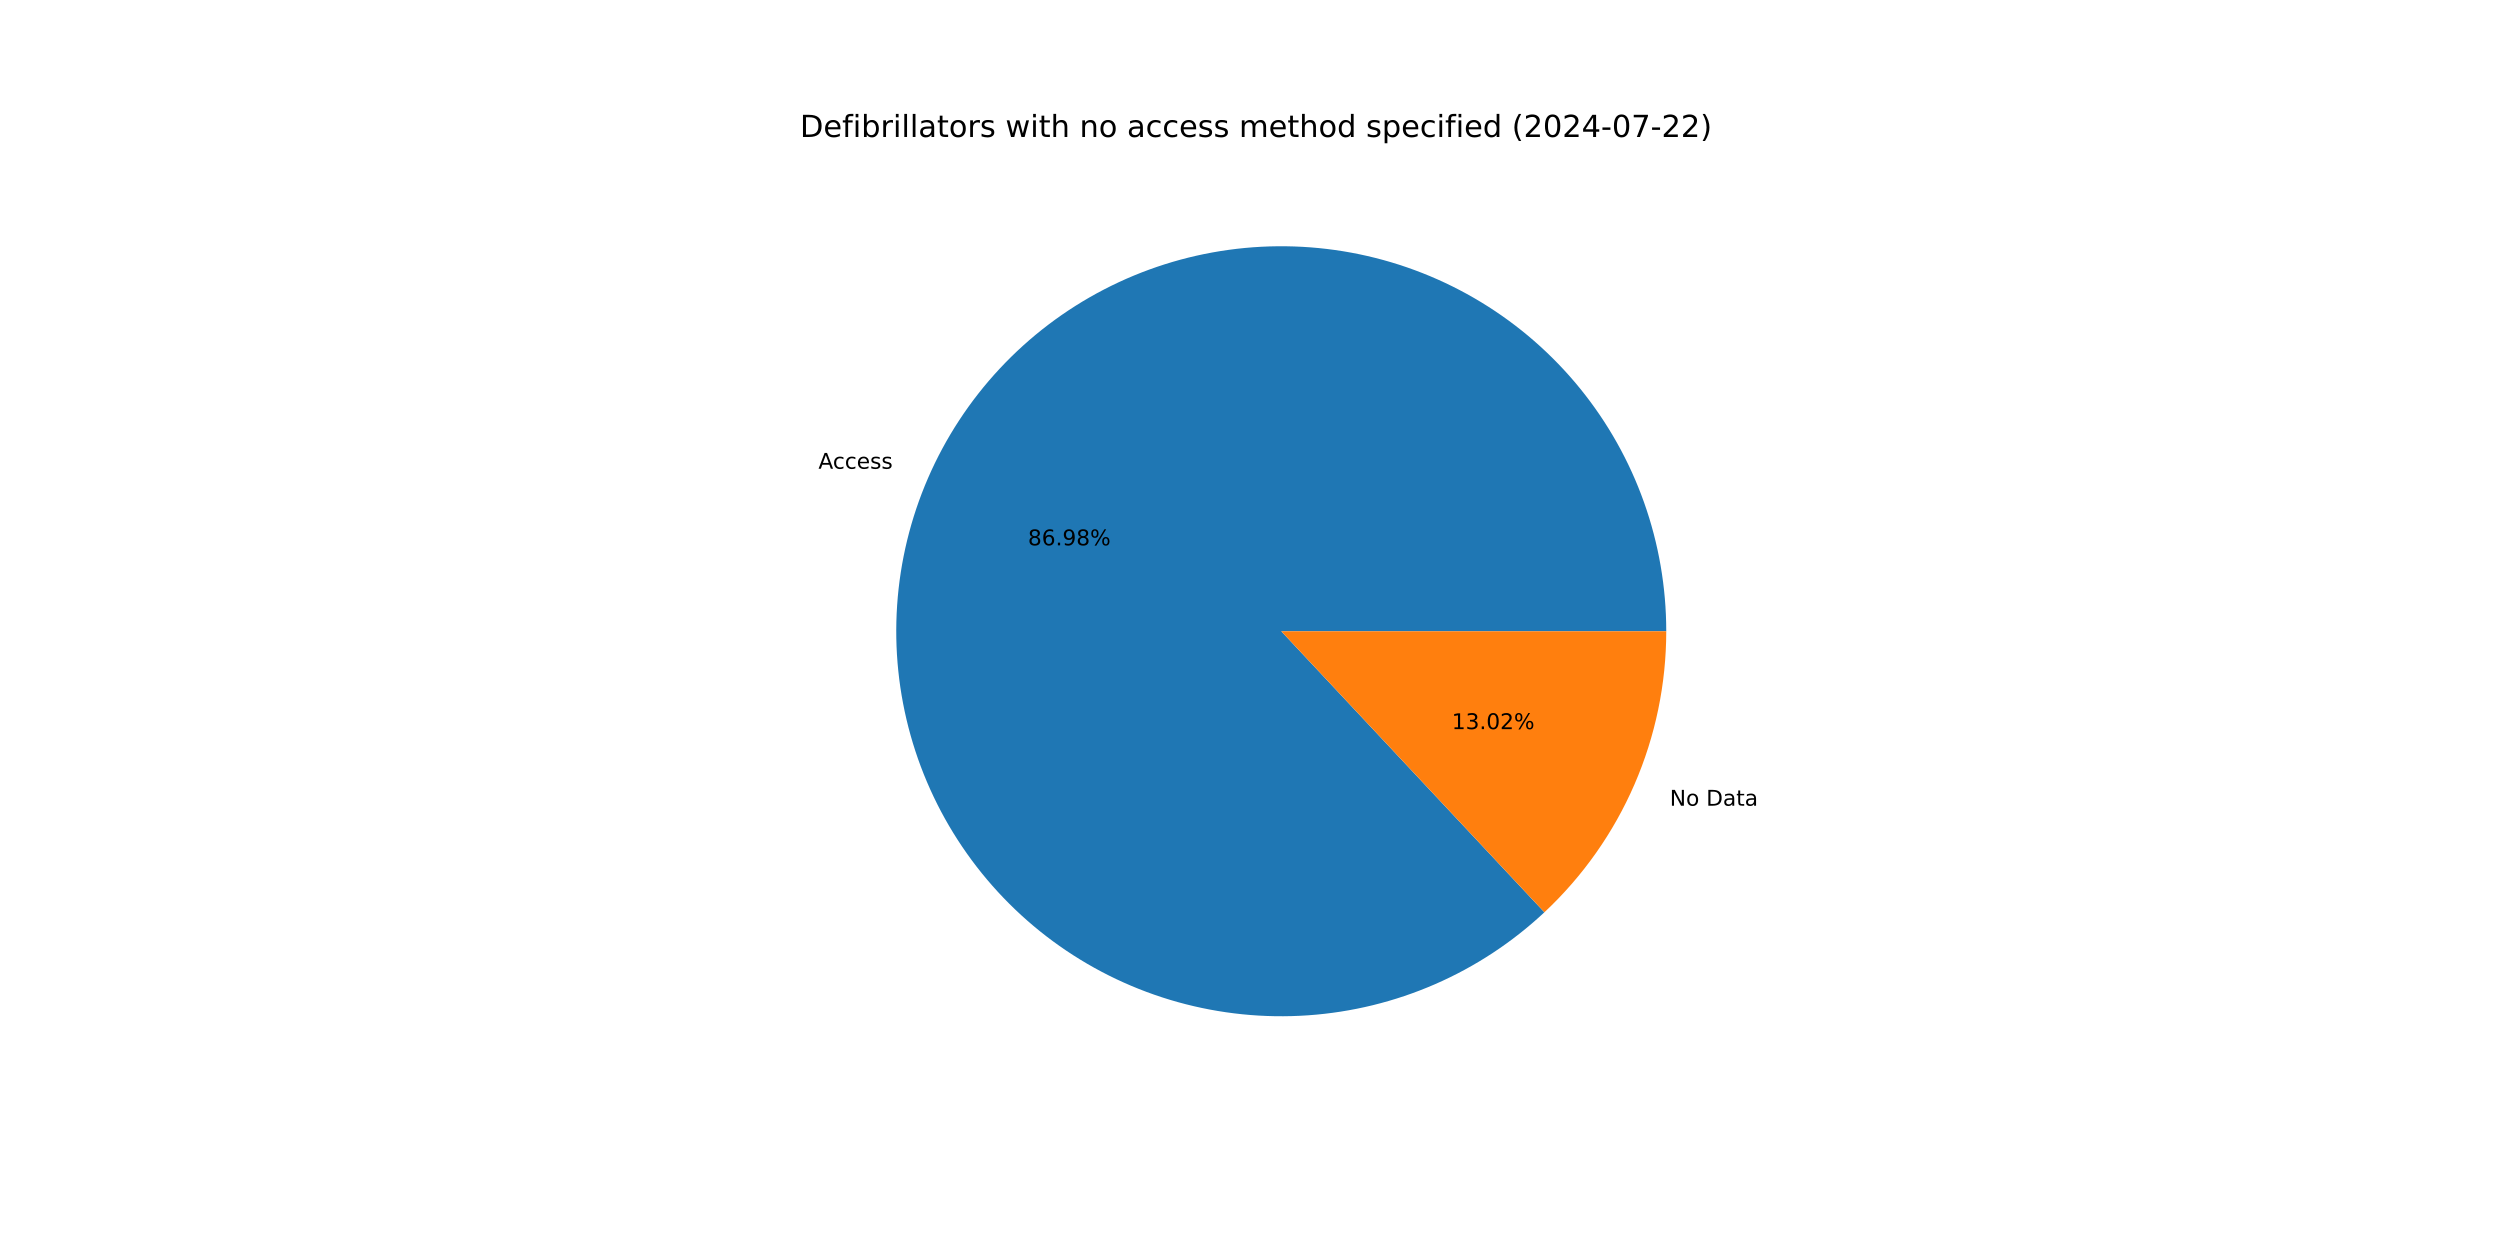
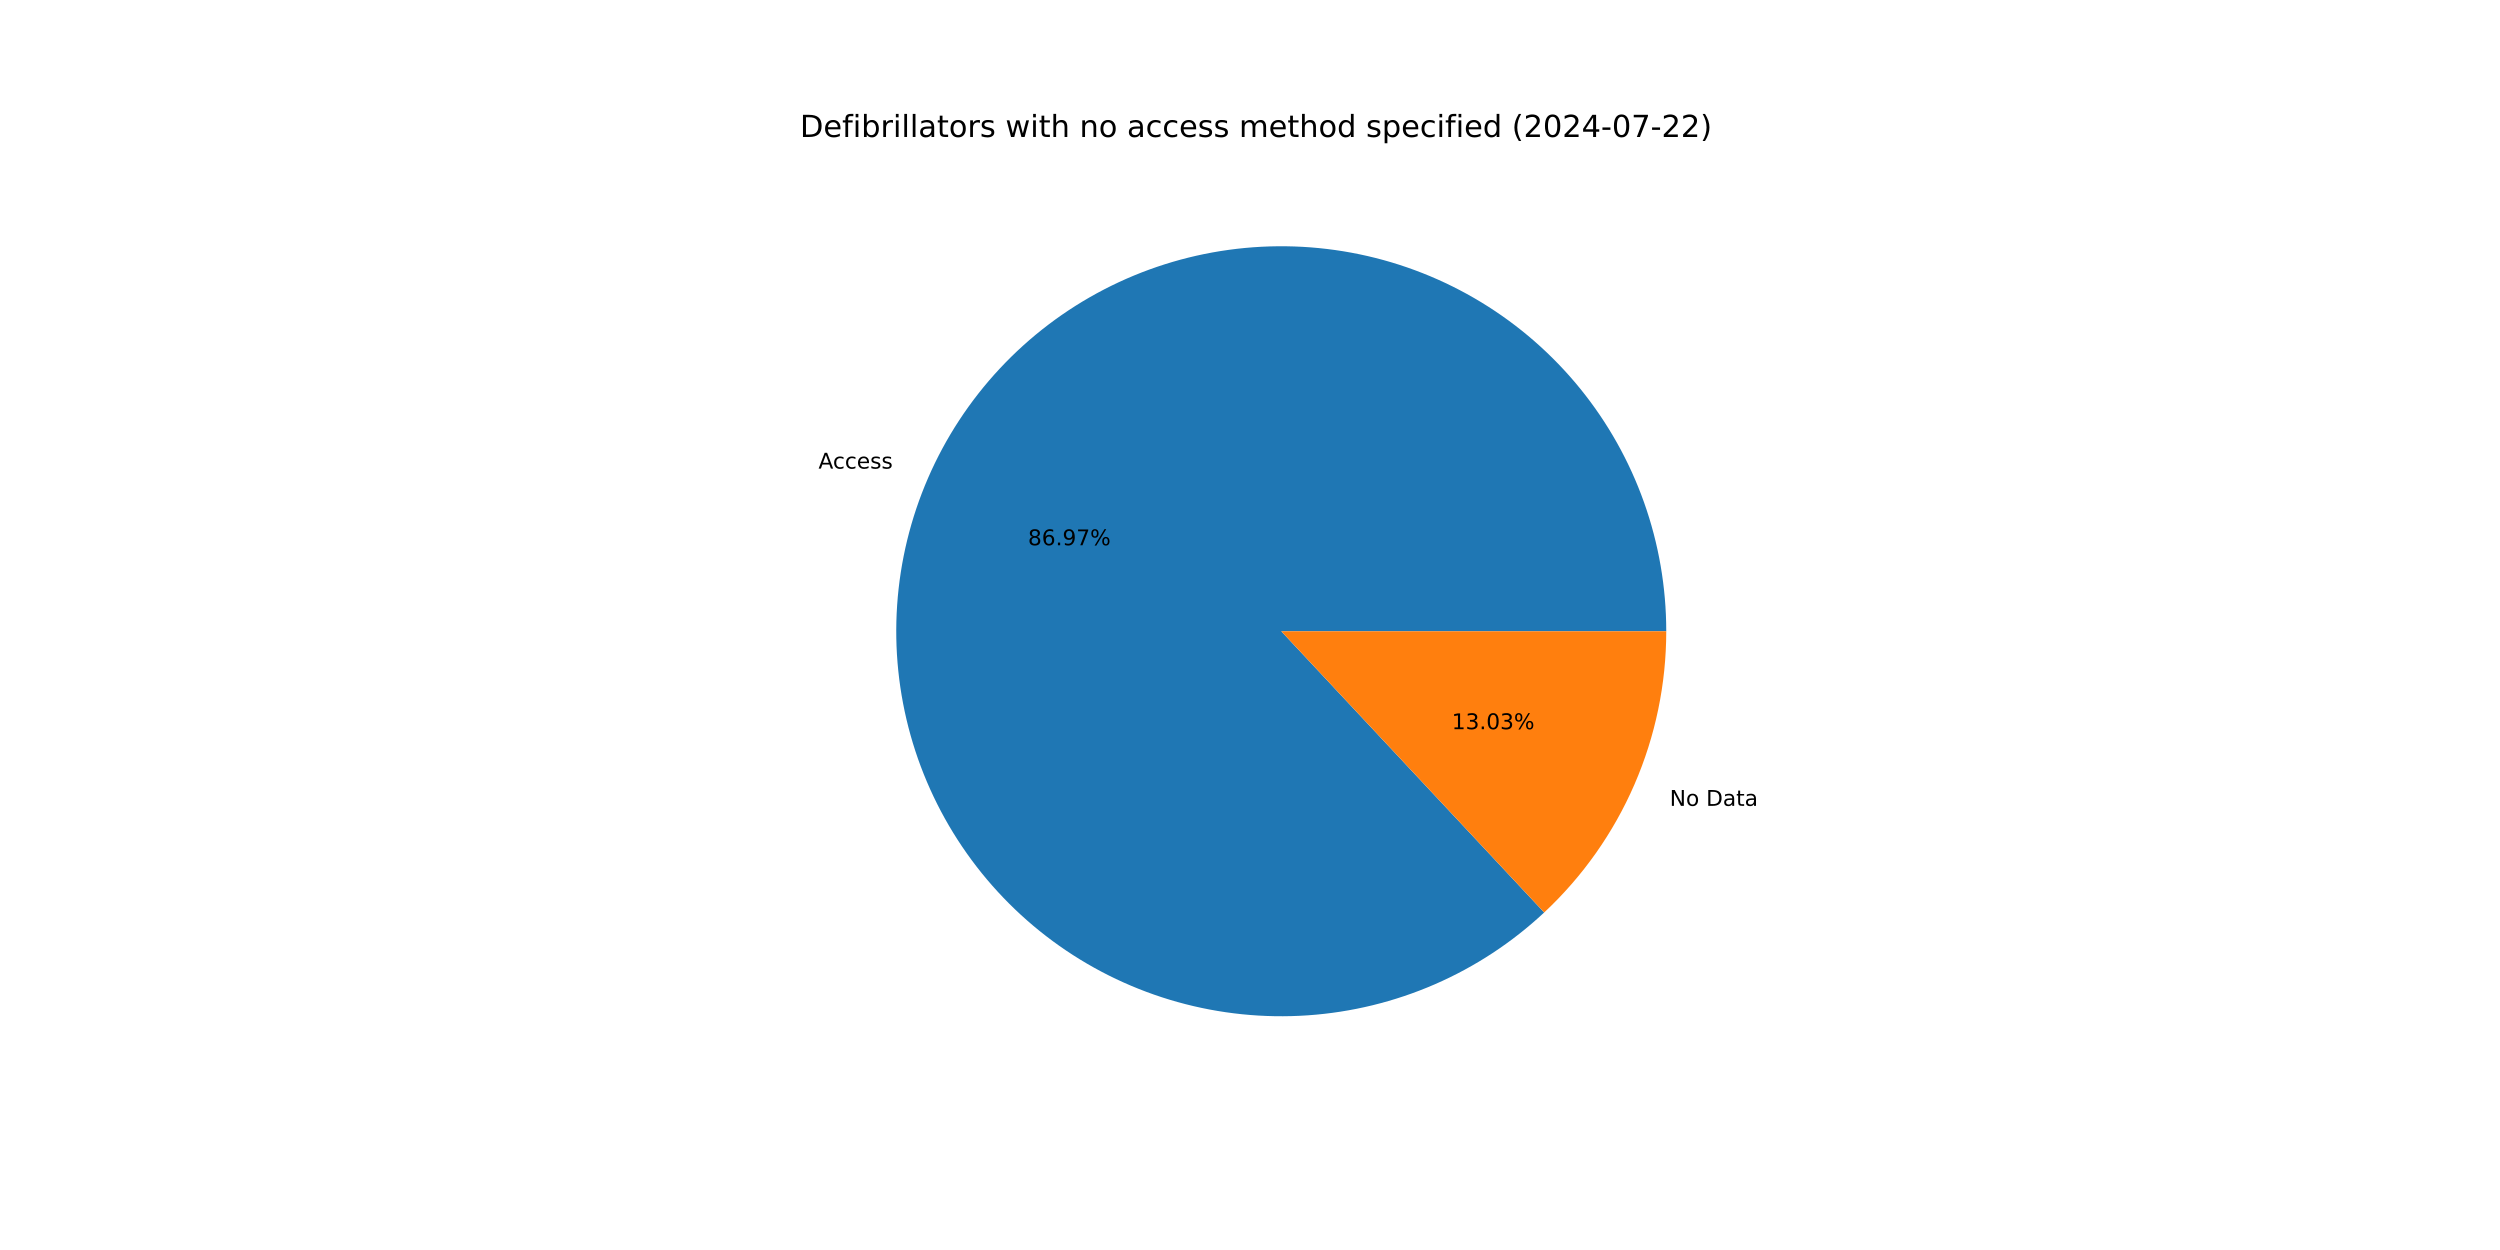
<svg xmlns="http://www.w3.org/2000/svg" xmlns:xlink="http://www.w3.org/1999/xlink" width="1152pt" height="576pt" viewBox="0 0 1152 576" version="1.1">
  <defs>
    <style type="text/css">*{stroke-linejoin: round; stroke-linecap: butt}</style>
  </defs>
  <g id="figure_1">
    <g id="patch_1">
      <path d="M 0 576  L 1152 576  L 1152 0  L 0 0  z " style="fill: #ffffff" />
    </g>
    <g id="axes_1">
      <g id="patch_2">
-         <path d="M 767.808 290.88  C 767.808 270.633 764.342 250.534 757.56 231.456  C 750.778 212.379 740.78 194.602 727.999 178.898  C 715.219 163.194 699.844 149.793 682.542 139.277  C 665.24 128.761 646.264 121.284 626.439 117.171  C 606.614 113.058 586.23 112.369 566.172 115.134  C 546.115 117.899 526.678 124.078 508.705 133.401  C 490.732 142.725 474.487 155.057 460.676 169.862  C 446.864 184.668 435.689 201.729 427.634 220.305  C 419.579 238.881 414.764 258.7 413.397 278.901  C 412.03 299.102 414.131 319.389 419.609 338.881  C 425.087 358.373 433.862 376.784 445.553 393.315  C 457.244 409.847 471.679 424.255 488.232 435.915  C 504.784 447.576 523.212 456.317 542.714 461.759  C 562.216 467.201 582.507 469.265 602.705 467.861  C 622.904 466.456 642.714 461.604 661.275 453.516  C 679.837 445.427 696.877 434.22 711.657 420.381  L 590.4 290.88  z " style="fill: #1f77b4" />
+         <path d="M 767.808 290.88  C 767.808 270.635 764.343 250.539 757.563 231.464  C 750.782 212.388 740.787 194.614 728.01 178.91  C 715.232 163.207 699.861 149.807 682.563 139.29  C 665.264 128.773 646.293 121.294 626.471 117.178  C 606.649 113.062 586.268 112.368 566.213 115.129  C 546.157 117.889 526.721 124.061 508.748 133.379  C 490.775 142.696 474.529 155.022 460.715 169.821  C 446.9 184.62 435.72 201.674 427.66 220.245  C 419.6 238.816 414.777 258.63 413.402 278.828  C 412.027 299.026 414.119 319.311 419.587 338.803  C 425.056 358.295 433.821 376.708 445.502 393.242  C 457.183 409.777 471.608 424.191 488.152 435.859  C 504.696 447.527 523.116 456.277 542.612 461.731  C 562.109 467.184 582.395 469.26 602.592 467.869  C 622.789 466.477 642.599 461.639 661.163 453.564  C 679.728 445.489 696.774 434.296 711.562 420.47  L 590.4 290.88  z " style="fill: #1f77b4" />
      </g>
      <g id="patch_3">
-         <path d="M 711.657 420.381  C 729.379 403.787 743.508 383.73 753.166 361.455  C 762.824 339.18 767.808 315.158 767.808 290.88  L 590.4 290.88  z " style="fill: #ff7f0e" />
+         <path d="M 711.562 420.47  C 729.312 403.874 743.465 383.806 753.14 361.515  C 762.815 339.224 767.808 315.18 767.808 290.88  L 590.4 290.88  z " style="fill: #ff7f0e" />
      </g>
      <g id="matplotlib.axis_1" />
      <g id="matplotlib.axis_2" />
      <g id="text_1">
-         <g transform="translate(377.1231 216.0067) scale(0.1 -0.1)">
+         <g transform="translate(377.1516 215.9411) scale(0.1 -0.1)">
          <defs>
            <path id="DejaVuSans-41" d="M 2188 4044  L 1331 1722  L 3047 1722  L 2188 4044  z M 1831 4666  L 2547 4666  L 4325 0  L 3669 0  L 3244 1197  L 1141 1197  L 716 0  L 50 0  L 1831 4666  z " transform="scale(0.015625)" />
            <path id="DejaVuSans-63" d="M 3122 3366  L 3122 2828  Q 2878 2963 2633 3030  Q 2388 3097 2138 3097  Q 1578 3097 1268 2742  Q 959 2388 959 1747  Q 959 1106 1268 751  Q 1578 397 2138 397  Q 2388 397 2633 464  Q 2878 531 3122 666  L 3122 134  Q 2881 22 2623 -34  Q 2366 -91 2075 -91  Q 1284 -91 818 406  Q 353 903 353 1747  Q 353 2603 823 3093  Q 1294 3584 2113 3584  Q 2378 3584 2631 3529  Q 2884 3475 3122 3366  z " transform="scale(0.015625)" />
            <path id="DejaVuSans-65" d="M 3597 1894  L 3597 1613  L 953 1613  Q 991 1019 1311 708  Q 1631 397 2203 397  Q 2534 397 2845 478  Q 3156 559 3463 722  L 3463 178  Q 3153 47 2828 -22  Q 2503 -91 2169 -91  Q 1331 -91 842 396  Q 353 884 353 1716  Q 353 2575 817 3079  Q 1281 3584 2069 3584  Q 2775 3584 3186 3129  Q 3597 2675 3597 1894  z M 3022 2063  Q 3016 2534 2758 2815  Q 2500 3097 2075 3097  Q 1594 3097 1305 2825  Q 1016 2553 972 2059  L 3022 2063  z " transform="scale(0.015625)" />
            <path id="DejaVuSans-73" d="M 2834 3397  L 2834 2853  Q 2591 2978 2328 3040  Q 2066 3103 1784 3103  Q 1356 3103 1142 2972  Q 928 2841 928 2578  Q 928 2378 1081 2264  Q 1234 2150 1697 2047  L 1894 2003  Q 2506 1872 2764 1633  Q 3022 1394 3022 966  Q 3022 478 2636 193  Q 2250 -91 1575 -91  Q 1294 -91 989 -36  Q 684 19 347 128  L 347 722  Q 666 556 975 473  Q 1284 391 1588 391  Q 1994 391 2212 530  Q 2431 669 2431 922  Q 2431 1156 2273 1281  Q 2116 1406 1581 1522  L 1381 1569  Q 847 1681 609 1914  Q 372 2147 372 2553  Q 372 3047 722 3315  Q 1072 3584 1716 3584  Q 2034 3584 2315 3537  Q 2597 3491 2834 3397  z " transform="scale(0.015625)" />
          </defs>
          <use xlink:href="#DejaVuSans-41" />
          <use xlink:href="#DejaVuSans-63" x="66.658" />
          <use xlink:href="#DejaVuSans-63" x="121.639" />
          <use xlink:href="#DejaVuSans-65" x="176.619" />
          <use xlink:href="#DejaVuSans-73" x="238.143" />
          <use xlink:href="#DejaVuSans-73" x="290.242" />
        </g>
      </g>
      <g id="text_2">
-         <g transform="translate(473.6756 251.2943) scale(0.1 -0.1)">
+         <g transform="translate(473.6911 251.2585) scale(0.1 -0.1)">
          <defs>
            <path id="DejaVuSans-38" d="M 2034 2216  Q 1584 2216 1326 1975  Q 1069 1734 1069 1313  Q 1069 891 1326 650  Q 1584 409 2034 409  Q 2484 409 2743 651  Q 3003 894 3003 1313  Q 3003 1734 2745 1975  Q 2488 2216 2034 2216  z M 1403 2484  Q 997 2584 770 2862  Q 544 3141 544 3541  Q 544 4100 942 4425  Q 1341 4750 2034 4750  Q 2731 4750 3128 4425  Q 3525 4100 3525 3541  Q 3525 3141 3298 2862  Q 3072 2584 2669 2484  Q 3125 2378 3379 2068  Q 3634 1759 3634 1313  Q 3634 634 3220 271  Q 2806 -91 2034 -91  Q 1263 -91 848 271  Q 434 634 434 1313  Q 434 1759 690 2068  Q 947 2378 1403 2484  z M 1172 3481  Q 1172 3119 1398 2916  Q 1625 2713 2034 2713  Q 2441 2713 2670 2916  Q 2900 3119 2900 3481  Q 2900 3844 2670 4047  Q 2441 4250 2034 4250  Q 1625 4250 1398 4047  Q 1172 3844 1172 3481  z " transform="scale(0.015625)" />
            <path id="DejaVuSans-36" d="M 2113 2584  Q 1688 2584 1439 2293  Q 1191 2003 1191 1497  Q 1191 994 1439 701  Q 1688 409 2113 409  Q 2538 409 2786 701  Q 3034 994 3034 1497  Q 3034 2003 2786 2293  Q 2538 2584 2113 2584  z M 3366 4563  L 3366 3988  Q 3128 4100 2886 4159  Q 2644 4219 2406 4219  Q 1781 4219 1451 3797  Q 1122 3375 1075 2522  Q 1259 2794 1537 2939  Q 1816 3084 2150 3084  Q 2853 3084 3261 2657  Q 3669 2231 3669 1497  Q 3669 778 3244 343  Q 2819 -91 2113 -91  Q 1303 -91 875 529  Q 447 1150 447 2328  Q 447 3434 972 4092  Q 1497 4750 2381 4750  Q 2619 4750 2861 4703  Q 3103 4656 3366 4563  z " transform="scale(0.015625)" />
            <path id="DejaVuSans-2e" d="M 684 794  L 1344 794  L 1344 0  L 684 0  L 684 794  z " transform="scale(0.015625)" />
            <path id="DejaVuSans-39" d="M 703 97  L 703 672  Q 941 559 1184 500  Q 1428 441 1663 441  Q 2288 441 2617 861  Q 2947 1281 2994 2138  Q 2813 1869 2534 1725  Q 2256 1581 1919 1581  Q 1219 1581 811 2004  Q 403 2428 403 3163  Q 403 3881 828 4315  Q 1253 4750 1959 4750  Q 2769 4750 3195 4129  Q 3622 3509 3622 2328  Q 3622 1225 3098 567  Q 2575 -91 1691 -91  Q 1453 -91 1209 -44  Q 966 3 703 97  z M 1959 2075  Q 2384 2075 2632 2365  Q 2881 2656 2881 3163  Q 2881 3666 2632 3958  Q 2384 4250 1959 4250  Q 1534 4250 1286 3958  Q 1038 3666 1038 3163  Q 1038 2656 1286 2365  Q 1534 2075 1959 2075  z " transform="scale(0.015625)" />
+             <path id="DejaVuSans-37" d="M 525 4666  L 3525 4666  L 3525 4397  L 1831 0  L 1172 0  L 2766 4134  L 525 4134  L 525 4666  z " transform="scale(0.015625)" />
            <path id="DejaVuSans-25" d="M 4653 2053  Q 4381 2053 4226 1822  Q 4072 1591 4072 1178  Q 4072 772 4226 539  Q 4381 306 4653 306  Q 4919 306 5073 539  Q 5228 772 5228 1178  Q 5228 1588 5073 1820  Q 4919 2053 4653 2053  z M 4653 2450  Q 5147 2450 5437 2106  Q 5728 1763 5728 1178  Q 5728 594 5436 251  Q 5144 -91 4653 -91  Q 4153 -91 3862 251  Q 3572 594 3572 1178  Q 3572 1766 3864 2108  Q 4156 2450 4653 2450  z M 1428 4353  Q 1159 4353 1004 4120  Q 850 3888 850 3481  Q 850 3069 1003 2837  Q 1156 2606 1428 2606  Q 1700 2606 1854 2837  Q 2009 3069 2009 3481  Q 2009 3884 1853 4118  Q 1697 4353 1428 4353  z M 4250 4750  L 4750 4750  L 1831 -91  L 1331 -91  L 4250 4750  z M 1428 4750  Q 1922 4750 2215 4408  Q 2509 4066 2509 3481  Q 2509 2891 2217 2550  Q 1925 2209 1428 2209  Q 931 2209 642 2551  Q 353 2894 353 3481  Q 353 4063 643 4406  Q 934 4750 1428 4750  z " transform="scale(0.015625)" />
          </defs>
          <use xlink:href="#DejaVuSans-38" />
          <use xlink:href="#DejaVuSans-36" x="63.623" />
          <use xlink:href="#DejaVuSans-2e" x="127.246" />
          <use xlink:href="#DejaVuSans-39" x="159.033" />
-           <use xlink:href="#DejaVuSans-38" x="222.656" />
+           <use xlink:href="#DejaVuSans-37" x="222.656" />
          <use xlink:href="#DejaVuSans-25" x="286.279" />
        </g>
      </g>
      <g id="text_3">
-         <g transform="translate(769.4425 371.272) scale(0.1 -0.1)">
+         <g transform="translate(769.4141 371.3377) scale(0.1 -0.1)">
          <defs>
            <path id="DejaVuSans-4e" d="M 628 4666  L 1478 4666  L 3547 763  L 3547 4666  L 4159 4666  L 4159 0  L 3309 0  L 1241 3903  L 1241 0  L 628 0  L 628 4666  z " transform="scale(0.015625)" />
            <path id="DejaVuSans-6f" d="M 1959 3097  Q 1497 3097 1228 2736  Q 959 2375 959 1747  Q 959 1119 1226 758  Q 1494 397 1959 397  Q 2419 397 2687 759  Q 2956 1122 2956 1747  Q 2956 2369 2687 2733  Q 2419 3097 1959 3097  z M 1959 3584  Q 2709 3584 3137 3096  Q 3566 2609 3566 1747  Q 3566 888 3137 398  Q 2709 -91 1959 -91  Q 1206 -91 779 398  Q 353 888 353 1747  Q 353 2609 779 3096  Q 1206 3584 1959 3584  z " transform="scale(0.015625)" />
            <path id="DejaVuSans-20" transform="scale(0.015625)" />
            <path id="DejaVuSans-44" d="M 1259 4147  L 1259 519  L 2022 519  Q 2988 519 3436 956  Q 3884 1394 3884 2338  Q 3884 3275 3436 3711  Q 2988 4147 2022 4147  L 1259 4147  z M 628 4666  L 1925 4666  Q 3281 4666 3915 4102  Q 4550 3538 4550 2338  Q 4550 1131 3912 565  Q 3275 0 1925 0  L 628 0  L 628 4666  z " transform="scale(0.015625)" />
            <path id="DejaVuSans-61" d="M 2194 1759  Q 1497 1759 1228 1600  Q 959 1441 959 1056  Q 959 750 1161 570  Q 1363 391 1709 391  Q 2188 391 2477 730  Q 2766 1069 2766 1631  L 2766 1759  L 2194 1759  z M 3341 1997  L 3341 0  L 2766 0  L 2766 531  Q 2569 213 2275 61  Q 1981 -91 1556 -91  Q 1019 -91 701 211  Q 384 513 384 1019  Q 384 1609 779 1909  Q 1175 2209 1959 2209  L 2766 2209  L 2766 2266  Q 2766 2663 2505 2880  Q 2244 3097 1772 3097  Q 1472 3097 1187 3025  Q 903 2953 641 2809  L 641 3341  Q 956 3463 1253 3523  Q 1550 3584 1831 3584  Q 2591 3584 2966 3190  Q 3341 2797 3341 1997  z " transform="scale(0.015625)" />
            <path id="DejaVuSans-74" d="M 1172 4494  L 1172 3500  L 2356 3500  L 2356 3053  L 1172 3053  L 1172 1153  Q 1172 725 1289 603  Q 1406 481 1766 481  L 2356 481  L 2356 0  L 1766 0  Q 1100 0 847 248  Q 594 497 594 1153  L 594 3053  L 172 3053  L 172 3500  L 594 3500  L 594 4494  L 1172 4494  z " transform="scale(0.015625)" />
          </defs>
          <use xlink:href="#DejaVuSans-4e" />
          <use xlink:href="#DejaVuSans-6f" x="74.805" />
          <use xlink:href="#DejaVuSans-20" x="135.986" />
          <use xlink:href="#DejaVuSans-44" x="167.773" />
          <use xlink:href="#DejaVuSans-61" x="244.775" />
          <use xlink:href="#DejaVuSans-74" x="306.055" />
          <use xlink:href="#DejaVuSans-61" x="345.264" />
        </g>
      </g>
      <g id="text_4">
-         <g transform="translate(668.9947 335.9844) scale(0.1 -0.1)">
+         <g transform="translate(668.9792 336.0203) scale(0.1 -0.1)">
          <defs>
            <path id="DejaVuSans-31" d="M 794 531  L 1825 531  L 1825 4091  L 703 3866  L 703 4441  L 1819 4666  L 2450 4666  L 2450 531  L 3481 531  L 3481 0  L 794 0  L 794 531  z " transform="scale(0.015625)" />
            <path id="DejaVuSans-33" d="M 2597 2516  Q 3050 2419 3304 2112  Q 3559 1806 3559 1356  Q 3559 666 3084 287  Q 2609 -91 1734 -91  Q 1441 -91 1130 -33  Q 819 25 488 141  L 488 750  Q 750 597 1062 519  Q 1375 441 1716 441  Q 2309 441 2620 675  Q 2931 909 2931 1356  Q 2931 1769 2642 2001  Q 2353 2234 1838 2234  L 1294 2234  L 1294 2753  L 1863 2753  Q 2328 2753 2575 2939  Q 2822 3125 2822 3475  Q 2822 3834 2567 4026  Q 2313 4219 1838 4219  Q 1578 4219 1281 4162  Q 984 4106 628 3988  L 628 4550  Q 988 4650 1302 4700  Q 1616 4750 1894 4750  Q 2613 4750 3031 4423  Q 3450 4097 3450 3541  Q 3450 3153 3228 2886  Q 3006 2619 2597 2516  z " transform="scale(0.015625)" />
            <path id="DejaVuSans-30" d="M 2034 4250  Q 1547 4250 1301 3770  Q 1056 3291 1056 2328  Q 1056 1369 1301 889  Q 1547 409 2034 409  Q 2525 409 2770 889  Q 3016 1369 3016 2328  Q 3016 3291 2770 3770  Q 2525 4250 2034 4250  z M 2034 4750  Q 2819 4750 3233 4129  Q 3647 3509 3647 2328  Q 3647 1150 3233 529  Q 2819 -91 2034 -91  Q 1250 -91 836 529  Q 422 1150 422 2328  Q 422 3509 836 4129  Q 1250 4750 2034 4750  z " transform="scale(0.015625)" />
-             <path id="DejaVuSans-32" d="M 1228 531  L 3431 531  L 3431 0  L 469 0  L 469 531  Q 828 903 1448 1529  Q 2069 2156 2228 2338  Q 2531 2678 2651 2914  Q 2772 3150 2772 3378  Q 2772 3750 2511 3984  Q 2250 4219 1831 4219  Q 1534 4219 1204 4116  Q 875 4013 500 3803  L 500 4441  Q 881 4594 1212 4672  Q 1544 4750 1819 4750  Q 2544 4750 2975 4387  Q 3406 4025 3406 3419  Q 3406 3131 3298 2873  Q 3191 2616 2906 2266  Q 2828 2175 2409 1742  Q 1991 1309 1228 531  z " transform="scale(0.015625)" />
          </defs>
          <use xlink:href="#DejaVuSans-31" />
          <use xlink:href="#DejaVuSans-33" x="63.623" />
          <use xlink:href="#DejaVuSans-2e" x="127.246" />
          <use xlink:href="#DejaVuSans-30" x="159.033" />
-           <use xlink:href="#DejaVuSans-32" x="222.656" />
+           <use xlink:href="#DejaVuSans-33" x="222.656" />
          <use xlink:href="#DejaVuSans-25" x="286.279" />
        </g>
      </g>
      <g id="text_5">
        <g transform="translate(368.64 63.12) scale(0.14 -0.14)">
          <defs>
            <path id="DejaVuSans-66" d="M 2375 4863  L 2375 4384  L 1825 4384  Q 1516 4384 1395 4259  Q 1275 4134 1275 3809  L 1275 3500  L 2222 3500  L 2222 3053  L 1275 3053  L 1275 0  L 697 0  L 697 3053  L 147 3053  L 147 3500  L 697 3500  L 697 3744  Q 697 4328 969 4595  Q 1241 4863 1831 4863  L 2375 4863  z " transform="scale(0.015625)" />
            <path id="DejaVuSans-69" d="M 603 3500  L 1178 3500  L 1178 0  L 603 0  L 603 3500  z M 603 4863  L 1178 4863  L 1178 4134  L 603 4134  L 603 4863  z " transform="scale(0.015625)" />
            <path id="DejaVuSans-62" d="M 3116 1747  Q 3116 2381 2855 2742  Q 2594 3103 2138 3103  Q 1681 3103 1420 2742  Q 1159 2381 1159 1747  Q 1159 1113 1420 752  Q 1681 391 2138 391  Q 2594 391 2855 752  Q 3116 1113 3116 1747  z M 1159 2969  Q 1341 3281 1617 3432  Q 1894 3584 2278 3584  Q 2916 3584 3314 3078  Q 3713 2572 3713 1747  Q 3713 922 3314 415  Q 2916 -91 2278 -91  Q 1894 -91 1617 61  Q 1341 213 1159 525  L 1159 0  L 581 0  L 581 4863  L 1159 4863  L 1159 2969  z " transform="scale(0.015625)" />
            <path id="DejaVuSans-72" d="M 2631 2963  Q 2534 3019 2420 3045  Q 2306 3072 2169 3072  Q 1681 3072 1420 2755  Q 1159 2438 1159 1844  L 1159 0  L 581 0  L 581 3500  L 1159 3500  L 1159 2956  Q 1341 3275 1631 3429  Q 1922 3584 2338 3584  Q 2397 3584 2469 3576  Q 2541 3569 2628 3553  L 2631 2963  z " transform="scale(0.015625)" />
            <path id="DejaVuSans-6c" d="M 603 4863  L 1178 4863  L 1178 0  L 603 0  L 603 4863  z " transform="scale(0.015625)" />
            <path id="DejaVuSans-77" d="M 269 3500  L 844 3500  L 1563 769  L 2278 3500  L 2956 3500  L 3675 769  L 4391 3500  L 4966 3500  L 4050 0  L 3372 0  L 2619 2869  L 1863 0  L 1184 0  L 269 3500  z " transform="scale(0.015625)" />
            <path id="DejaVuSans-68" d="M 3513 2113  L 3513 0  L 2938 0  L 2938 2094  Q 2938 2591 2744 2837  Q 2550 3084 2163 3084  Q 1697 3084 1428 2787  Q 1159 2491 1159 1978  L 1159 0  L 581 0  L 581 4863  L 1159 4863  L 1159 2956  Q 1366 3272 1645 3428  Q 1925 3584 2291 3584  Q 2894 3584 3203 3211  Q 3513 2838 3513 2113  z " transform="scale(0.015625)" />
            <path id="DejaVuSans-6e" d="M 3513 2113  L 3513 0  L 2938 0  L 2938 2094  Q 2938 2591 2744 2837  Q 2550 3084 2163 3084  Q 1697 3084 1428 2787  Q 1159 2491 1159 1978  L 1159 0  L 581 0  L 581 3500  L 1159 3500  L 1159 2956  Q 1366 3272 1645 3428  Q 1925 3584 2291 3584  Q 2894 3584 3203 3211  Q 3513 2838 3513 2113  z " transform="scale(0.015625)" />
            <path id="DejaVuSans-6d" d="M 3328 2828  Q 3544 3216 3844 3400  Q 4144 3584 4550 3584  Q 5097 3584 5394 3201  Q 5691 2819 5691 2113  L 5691 0  L 5113 0  L 5113 2094  Q 5113 2597 4934 2840  Q 4756 3084 4391 3084  Q 3944 3084 3684 2787  Q 3425 2491 3425 1978  L 3425 0  L 2847 0  L 2847 2094  Q 2847 2600 2669 2842  Q 2491 3084 2119 3084  Q 1678 3084 1418 2786  Q 1159 2488 1159 1978  L 1159 0  L 581 0  L 581 3500  L 1159 3500  L 1159 2956  Q 1356 3278 1631 3431  Q 1906 3584 2284 3584  Q 2666 3584 2933 3390  Q 3200 3197 3328 2828  z " transform="scale(0.015625)" />
            <path id="DejaVuSans-64" d="M 2906 2969  L 2906 4863  L 3481 4863  L 3481 0  L 2906 0  L 2906 525  Q 2725 213 2448 61  Q 2172 -91 1784 -91  Q 1150 -91 751 415  Q 353 922 353 1747  Q 353 2572 751 3078  Q 1150 3584 1784 3584  Q 2172 3584 2448 3432  Q 2725 3281 2906 2969  z M 947 1747  Q 947 1113 1208 752  Q 1469 391 1925 391  Q 2381 391 2643 752  Q 2906 1113 2906 1747  Q 2906 2381 2643 2742  Q 2381 3103 1925 3103  Q 1469 3103 1208 2742  Q 947 2381 947 1747  z " transform="scale(0.015625)" />
            <path id="DejaVuSans-70" d="M 1159 525  L 1159 -1331  L 581 -1331  L 581 3500  L 1159 3500  L 1159 2969  Q 1341 3281 1617 3432  Q 1894 3584 2278 3584  Q 2916 3584 3314 3078  Q 3713 2572 3713 1747  Q 3713 922 3314 415  Q 2916 -91 2278 -91  Q 1894 -91 1617 61  Q 1341 213 1159 525  z M 3116 1747  Q 3116 2381 2855 2742  Q 2594 3103 2138 3103  Q 1681 3103 1420 2742  Q 1159 2381 1159 1747  Q 1159 1113 1420 752  Q 1681 391 2138 391  Q 2594 391 2855 752  Q 3116 1113 3116 1747  z " transform="scale(0.015625)" />
            <path id="DejaVuSans-28" d="M 1984 4856  Q 1566 4138 1362 3434  Q 1159 2731 1159 2009  Q 1159 1288 1364 580  Q 1569 -128 1984 -844  L 1484 -844  Q 1016 -109 783 600  Q 550 1309 550 2009  Q 550 2706 781 3412  Q 1013 4119 1484 4856  L 1984 4856  z " transform="scale(0.015625)" />
+             <path id="DejaVuSans-32" d="M 1228 531  L 3431 531  L 3431 0  L 469 0  L 469 531  Q 828 903 1448 1529  Q 2069 2156 2228 2338  Q 2531 2678 2651 2914  Q 2772 3150 2772 3378  Q 2772 3750 2511 3984  Q 2250 4219 1831 4219  Q 1534 4219 1204 4116  Q 875 4013 500 3803  L 500 4441  Q 881 4594 1212 4672  Q 1544 4750 1819 4750  Q 2544 4750 2975 4387  Q 3406 4025 3406 3419  Q 3406 3131 3298 2873  Q 3191 2616 2906 2266  Q 2828 2175 2409 1742  Q 1991 1309 1228 531  z " transform="scale(0.015625)" />
            <path id="DejaVuSans-34" d="M 2419 4116  L 825 1625  L 2419 1625  L 2419 4116  z M 2253 4666  L 3047 4666  L 3047 1625  L 3713 1625  L 3713 1100  L 3047 1100  L 3047 0  L 2419 0  L 2419 1100  L 313 1100  L 313 1709  L 2253 4666  z " transform="scale(0.015625)" />
            <path id="DejaVuSans-2d" d="M 313 2009  L 1997 2009  L 1997 1497  L 313 1497  L 313 2009  z " transform="scale(0.015625)" />
-             <path id="DejaVuSans-37" d="M 525 4666  L 3525 4666  L 3525 4397  L 1831 0  L 1172 0  L 2766 4134  L 525 4134  L 525 4666  z " transform="scale(0.015625)" />
            <path id="DejaVuSans-29" d="M 513 4856  L 1013 4856  Q 1481 4119 1714 3412  Q 1947 2706 1947 2009  Q 1947 1309 1714 600  Q 1481 -109 1013 -844  L 513 -844  Q 928 -128 1133 580  Q 1338 1288 1338 2009  Q 1338 2731 1133 3434  Q 928 4138 513 4856  z " transform="scale(0.015625)" />
          </defs>
          <use xlink:href="#DejaVuSans-44" />
          <use xlink:href="#DejaVuSans-65" x="77.002" />
          <use xlink:href="#DejaVuSans-66" x="138.525" />
          <use xlink:href="#DejaVuSans-69" x="173.73" />
          <use xlink:href="#DejaVuSans-62" x="201.514" />
          <use xlink:href="#DejaVuSans-72" x="264.99" />
          <use xlink:href="#DejaVuSans-69" x="306.104" />
          <use xlink:href="#DejaVuSans-6c" x="333.887" />
          <use xlink:href="#DejaVuSans-6c" x="361.67" />
          <use xlink:href="#DejaVuSans-61" x="389.453" />
          <use xlink:href="#DejaVuSans-74" x="450.732" />
          <use xlink:href="#DejaVuSans-6f" x="489.941" />
          <use xlink:href="#DejaVuSans-72" x="551.123" />
          <use xlink:href="#DejaVuSans-73" x="592.236" />
          <use xlink:href="#DejaVuSans-20" x="644.336" />
          <use xlink:href="#DejaVuSans-77" x="676.123" />
          <use xlink:href="#DejaVuSans-69" x="757.91" />
          <use xlink:href="#DejaVuSans-74" x="785.693" />
          <use xlink:href="#DejaVuSans-68" x="824.902" />
          <use xlink:href="#DejaVuSans-20" x="888.281" />
          <use xlink:href="#DejaVuSans-6e" x="920.068" />
          <use xlink:href="#DejaVuSans-6f" x="983.447" />
          <use xlink:href="#DejaVuSans-20" x="1044.629" />
          <use xlink:href="#DejaVuSans-61" x="1076.416" />
          <use xlink:href="#DejaVuSans-63" x="1137.695" />
          <use xlink:href="#DejaVuSans-63" x="1192.676" />
          <use xlink:href="#DejaVuSans-65" x="1247.656" />
          <use xlink:href="#DejaVuSans-73" x="1309.18" />
          <use xlink:href="#DejaVuSans-73" x="1361.279" />
          <use xlink:href="#DejaVuSans-20" x="1413.379" />
          <use xlink:href="#DejaVuSans-6d" x="1445.166" />
          <use xlink:href="#DejaVuSans-65" x="1542.578" />
          <use xlink:href="#DejaVuSans-74" x="1604.102" />
          <use xlink:href="#DejaVuSans-68" x="1643.311" />
          <use xlink:href="#DejaVuSans-6f" x="1706.689" />
          <use xlink:href="#DejaVuSans-64" x="1767.871" />
          <use xlink:href="#DejaVuSans-20" x="1831.348" />
          <use xlink:href="#DejaVuSans-73" x="1863.135" />
          <use xlink:href="#DejaVuSans-70" x="1915.234" />
          <use xlink:href="#DejaVuSans-65" x="1978.711" />
          <use xlink:href="#DejaVuSans-63" x="2040.234" />
          <use xlink:href="#DejaVuSans-69" x="2095.215" />
          <use xlink:href="#DejaVuSans-66" x="2122.998" />
          <use xlink:href="#DejaVuSans-69" x="2158.203" />
          <use xlink:href="#DejaVuSans-65" x="2185.986" />
          <use xlink:href="#DejaVuSans-64" x="2247.51" />
          <use xlink:href="#DejaVuSans-20" x="2310.986" />
          <use xlink:href="#DejaVuSans-28" x="2342.773" />
          <use xlink:href="#DejaVuSans-32" x="2381.787" />
          <use xlink:href="#DejaVuSans-30" x="2445.41" />
          <use xlink:href="#DejaVuSans-32" x="2509.033" />
          <use xlink:href="#DejaVuSans-34" x="2572.656" />
          <use xlink:href="#DejaVuSans-2d" x="2636.279" />
          <use xlink:href="#DejaVuSans-30" x="2672.363" />
          <use xlink:href="#DejaVuSans-37" x="2735.986" />
          <use xlink:href="#DejaVuSans-2d" x="2799.609" />
          <use xlink:href="#DejaVuSans-32" x="2835.693" />
          <use xlink:href="#DejaVuSans-32" x="2899.316" />
          <use xlink:href="#DejaVuSans-29" x="2962.939" />
        </g>
      </g>
    </g>
  </g>
</svg>
